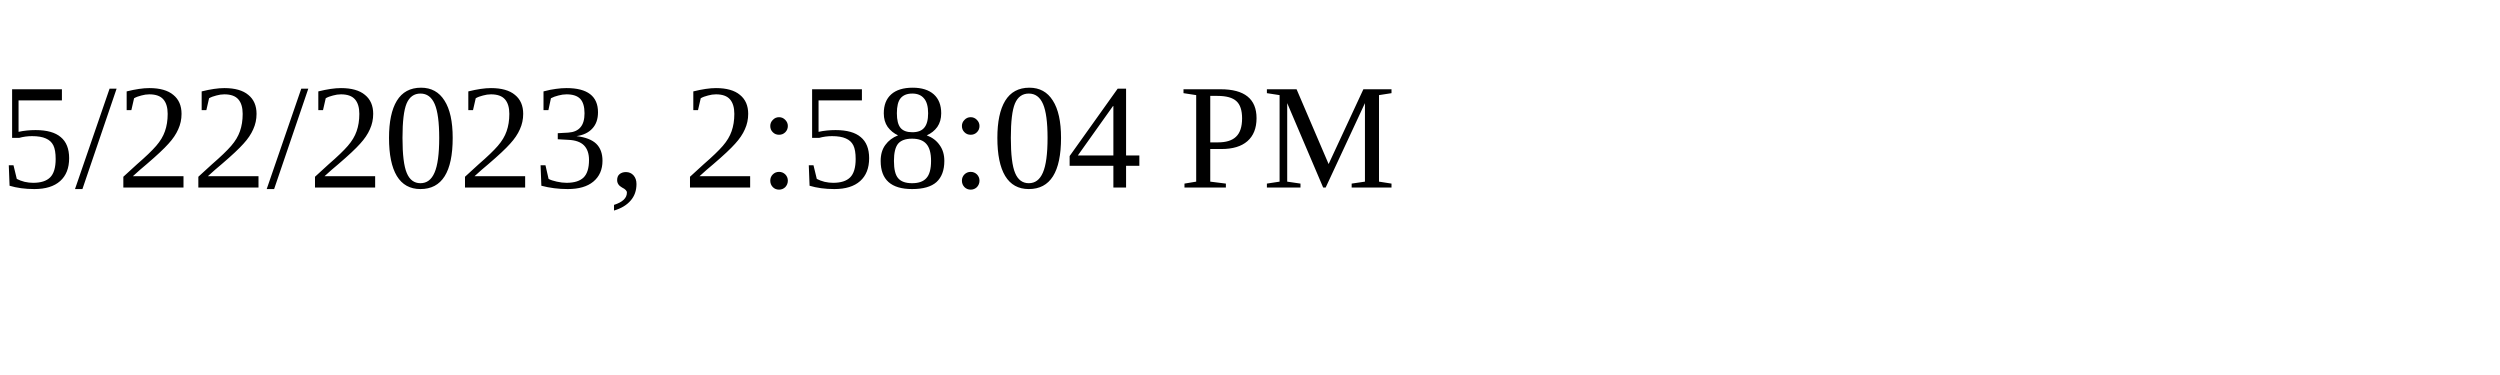
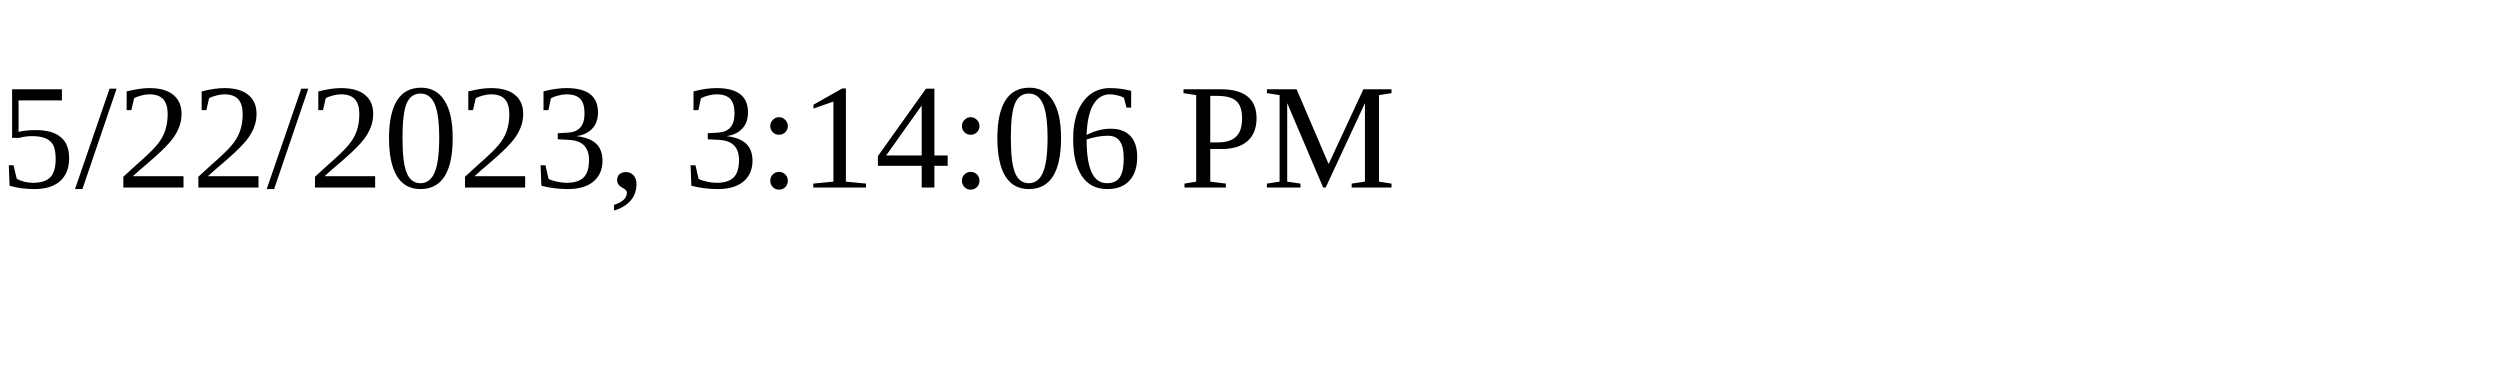
<svg xmlns="http://www.w3.org/2000/svg" height="30" width="200">
-   <text x="0" y="15">5/22/2023, 2:58:04 PM</text>
+   <text x="0" y="15">5/22/2023, 3:14:06 PM</text>
</svg>
